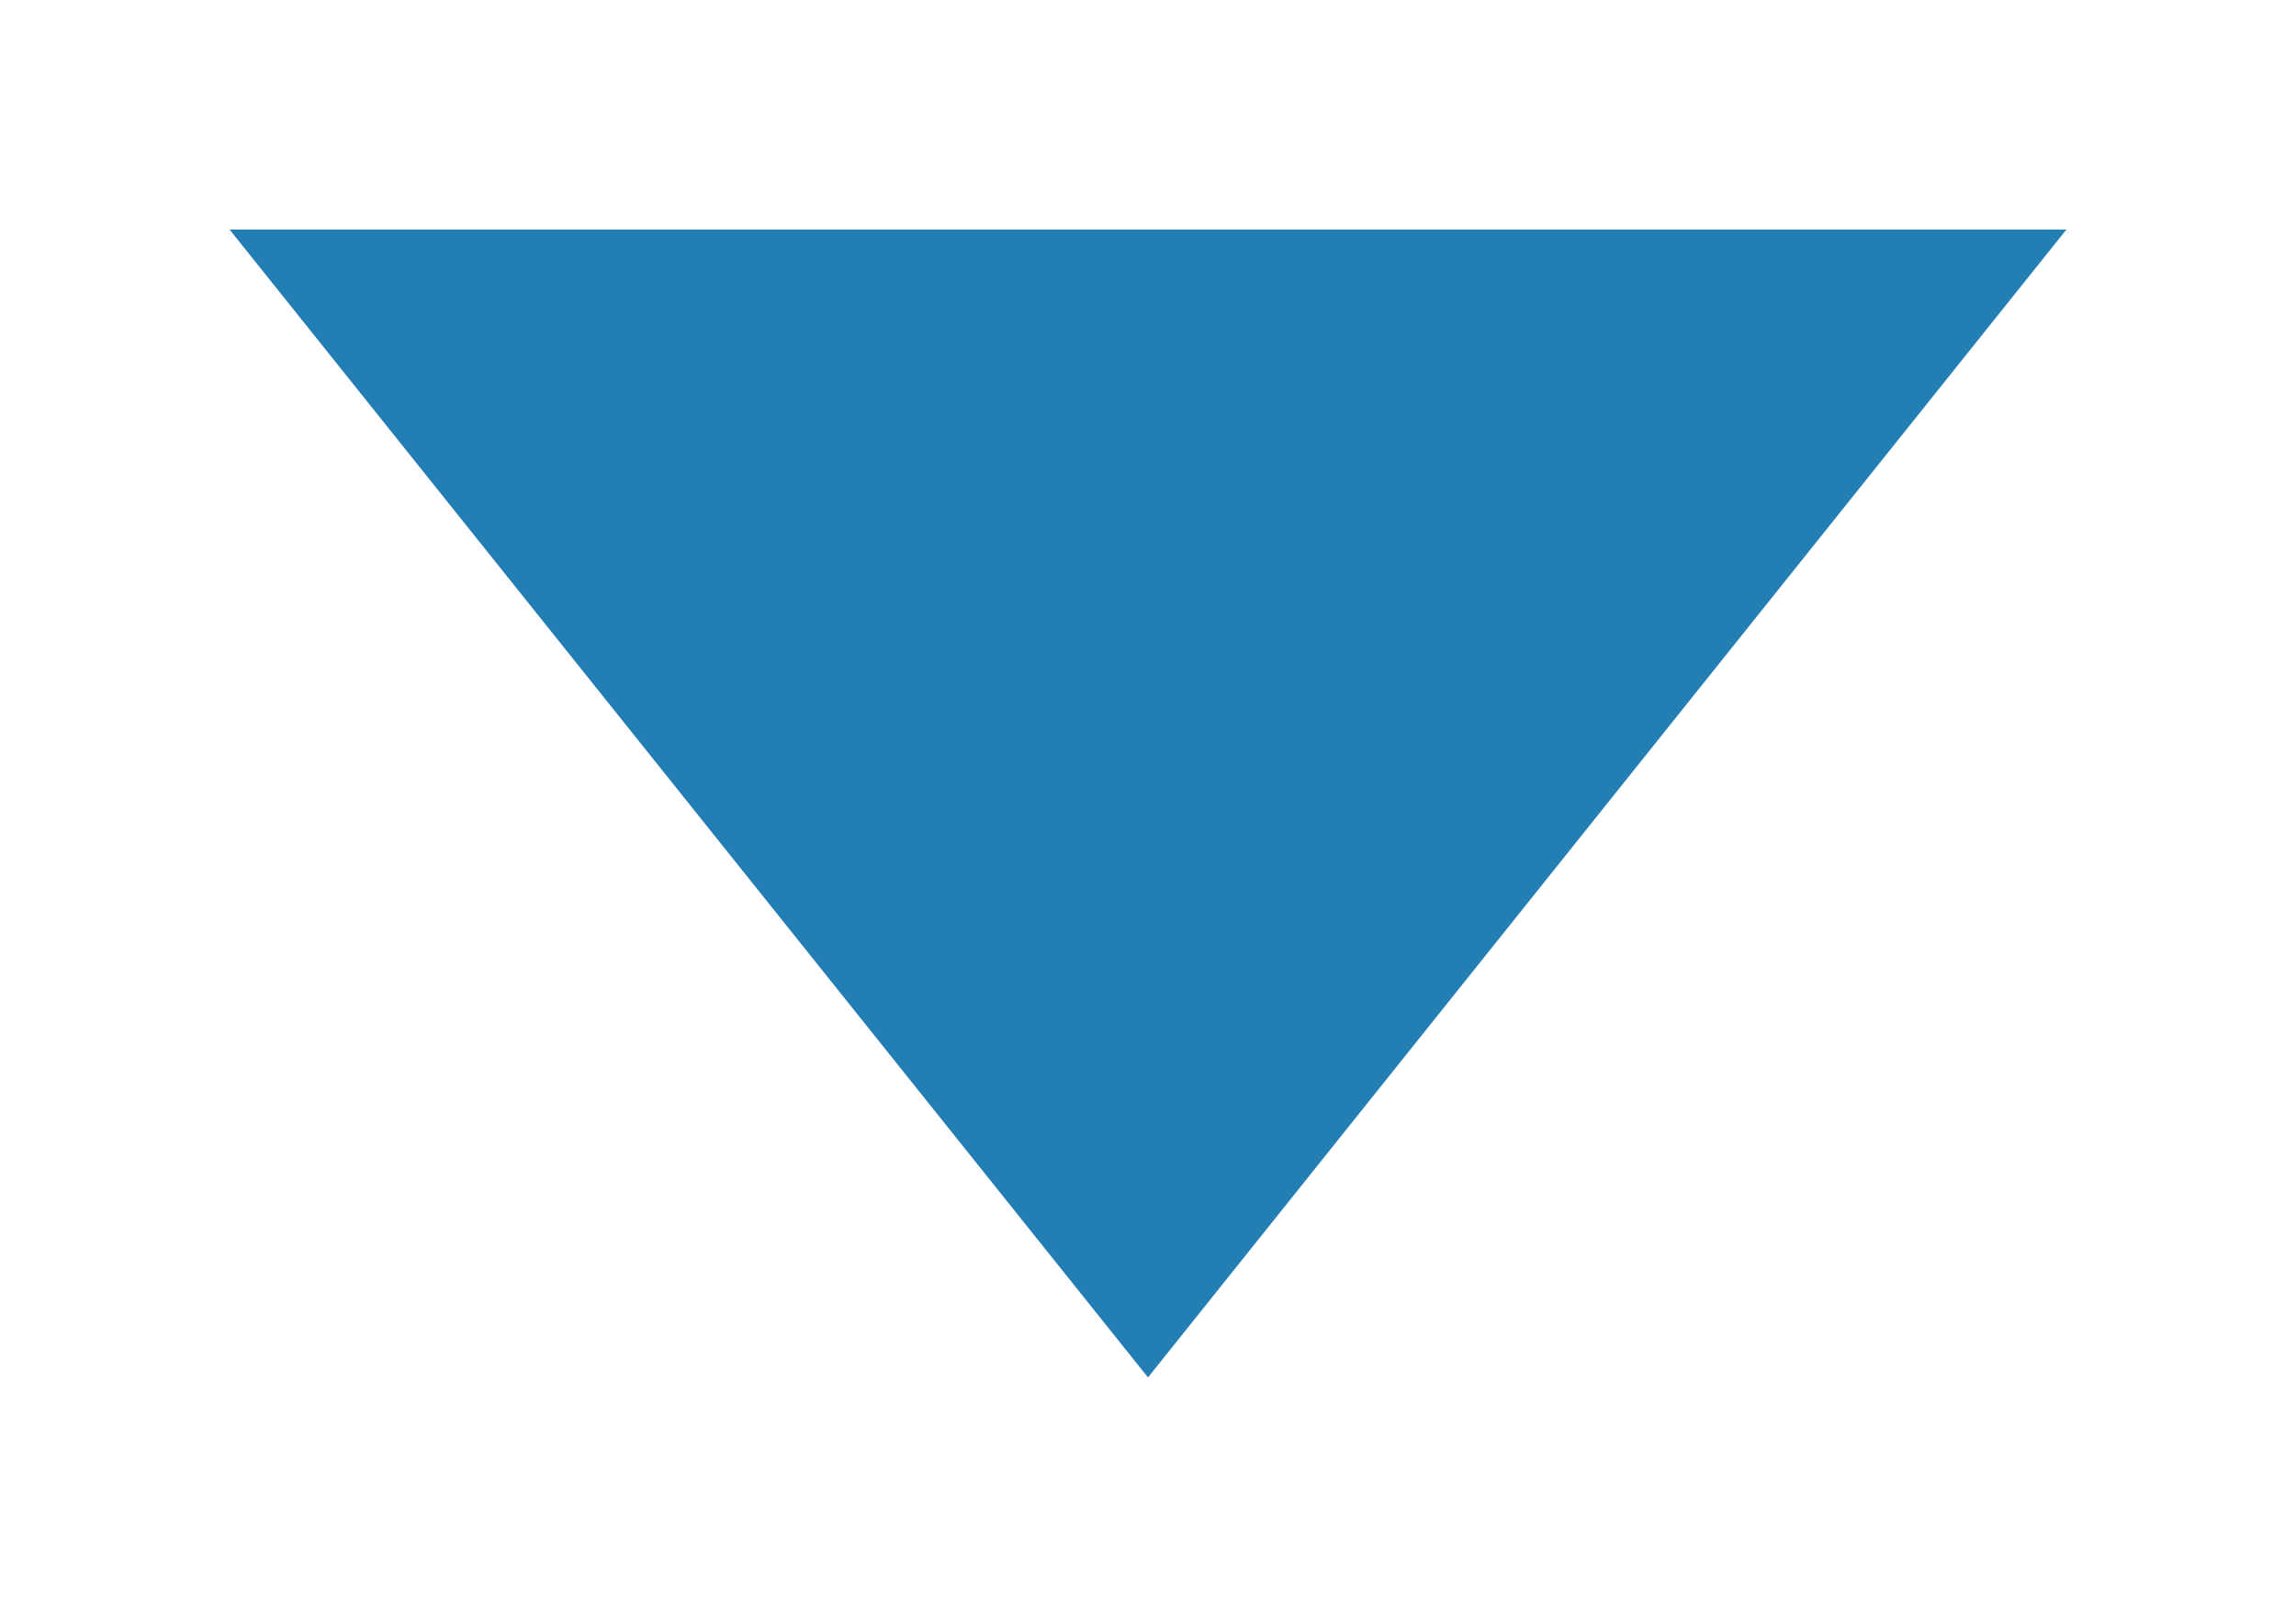
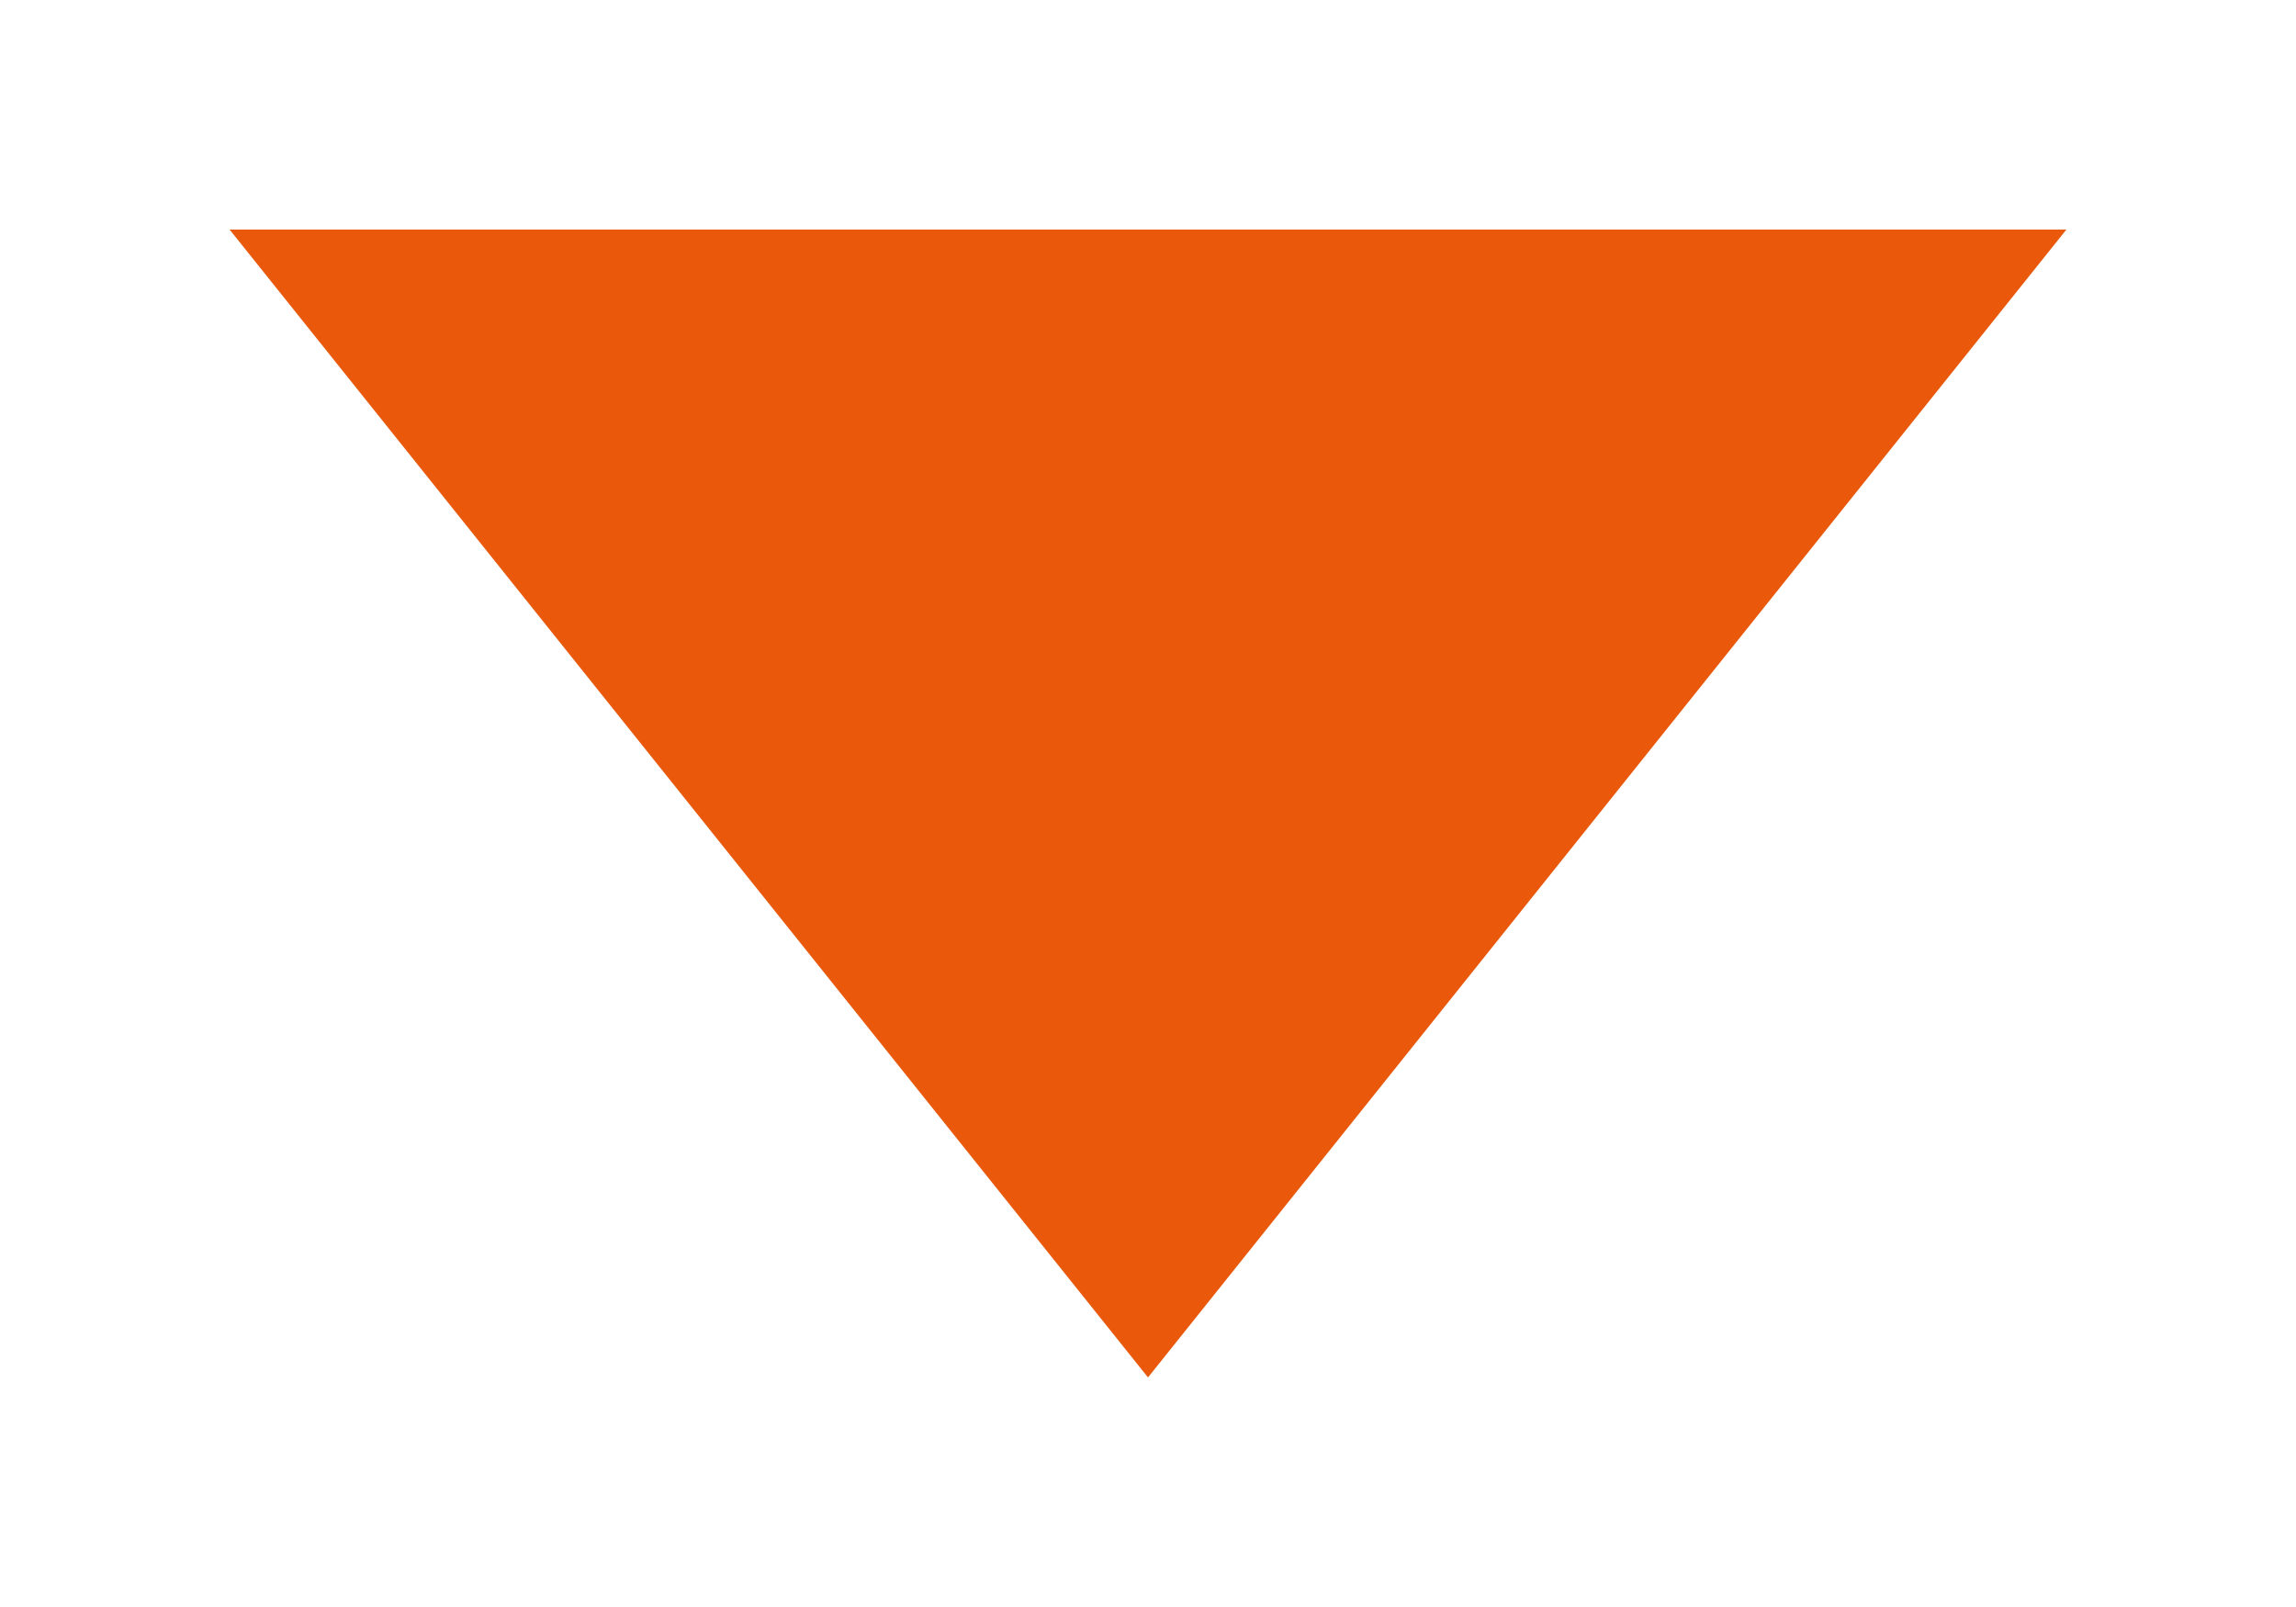
<svg xmlns="http://www.w3.org/2000/svg" width="10" height="7" viewBox="0 0 10 7">
-   <path d="m1 1 4 5 4-5Z" fill="#237eb4" />
+   <path d="m1 1 4 5 4-5Z" fill="#ea580c" />
</svg>
